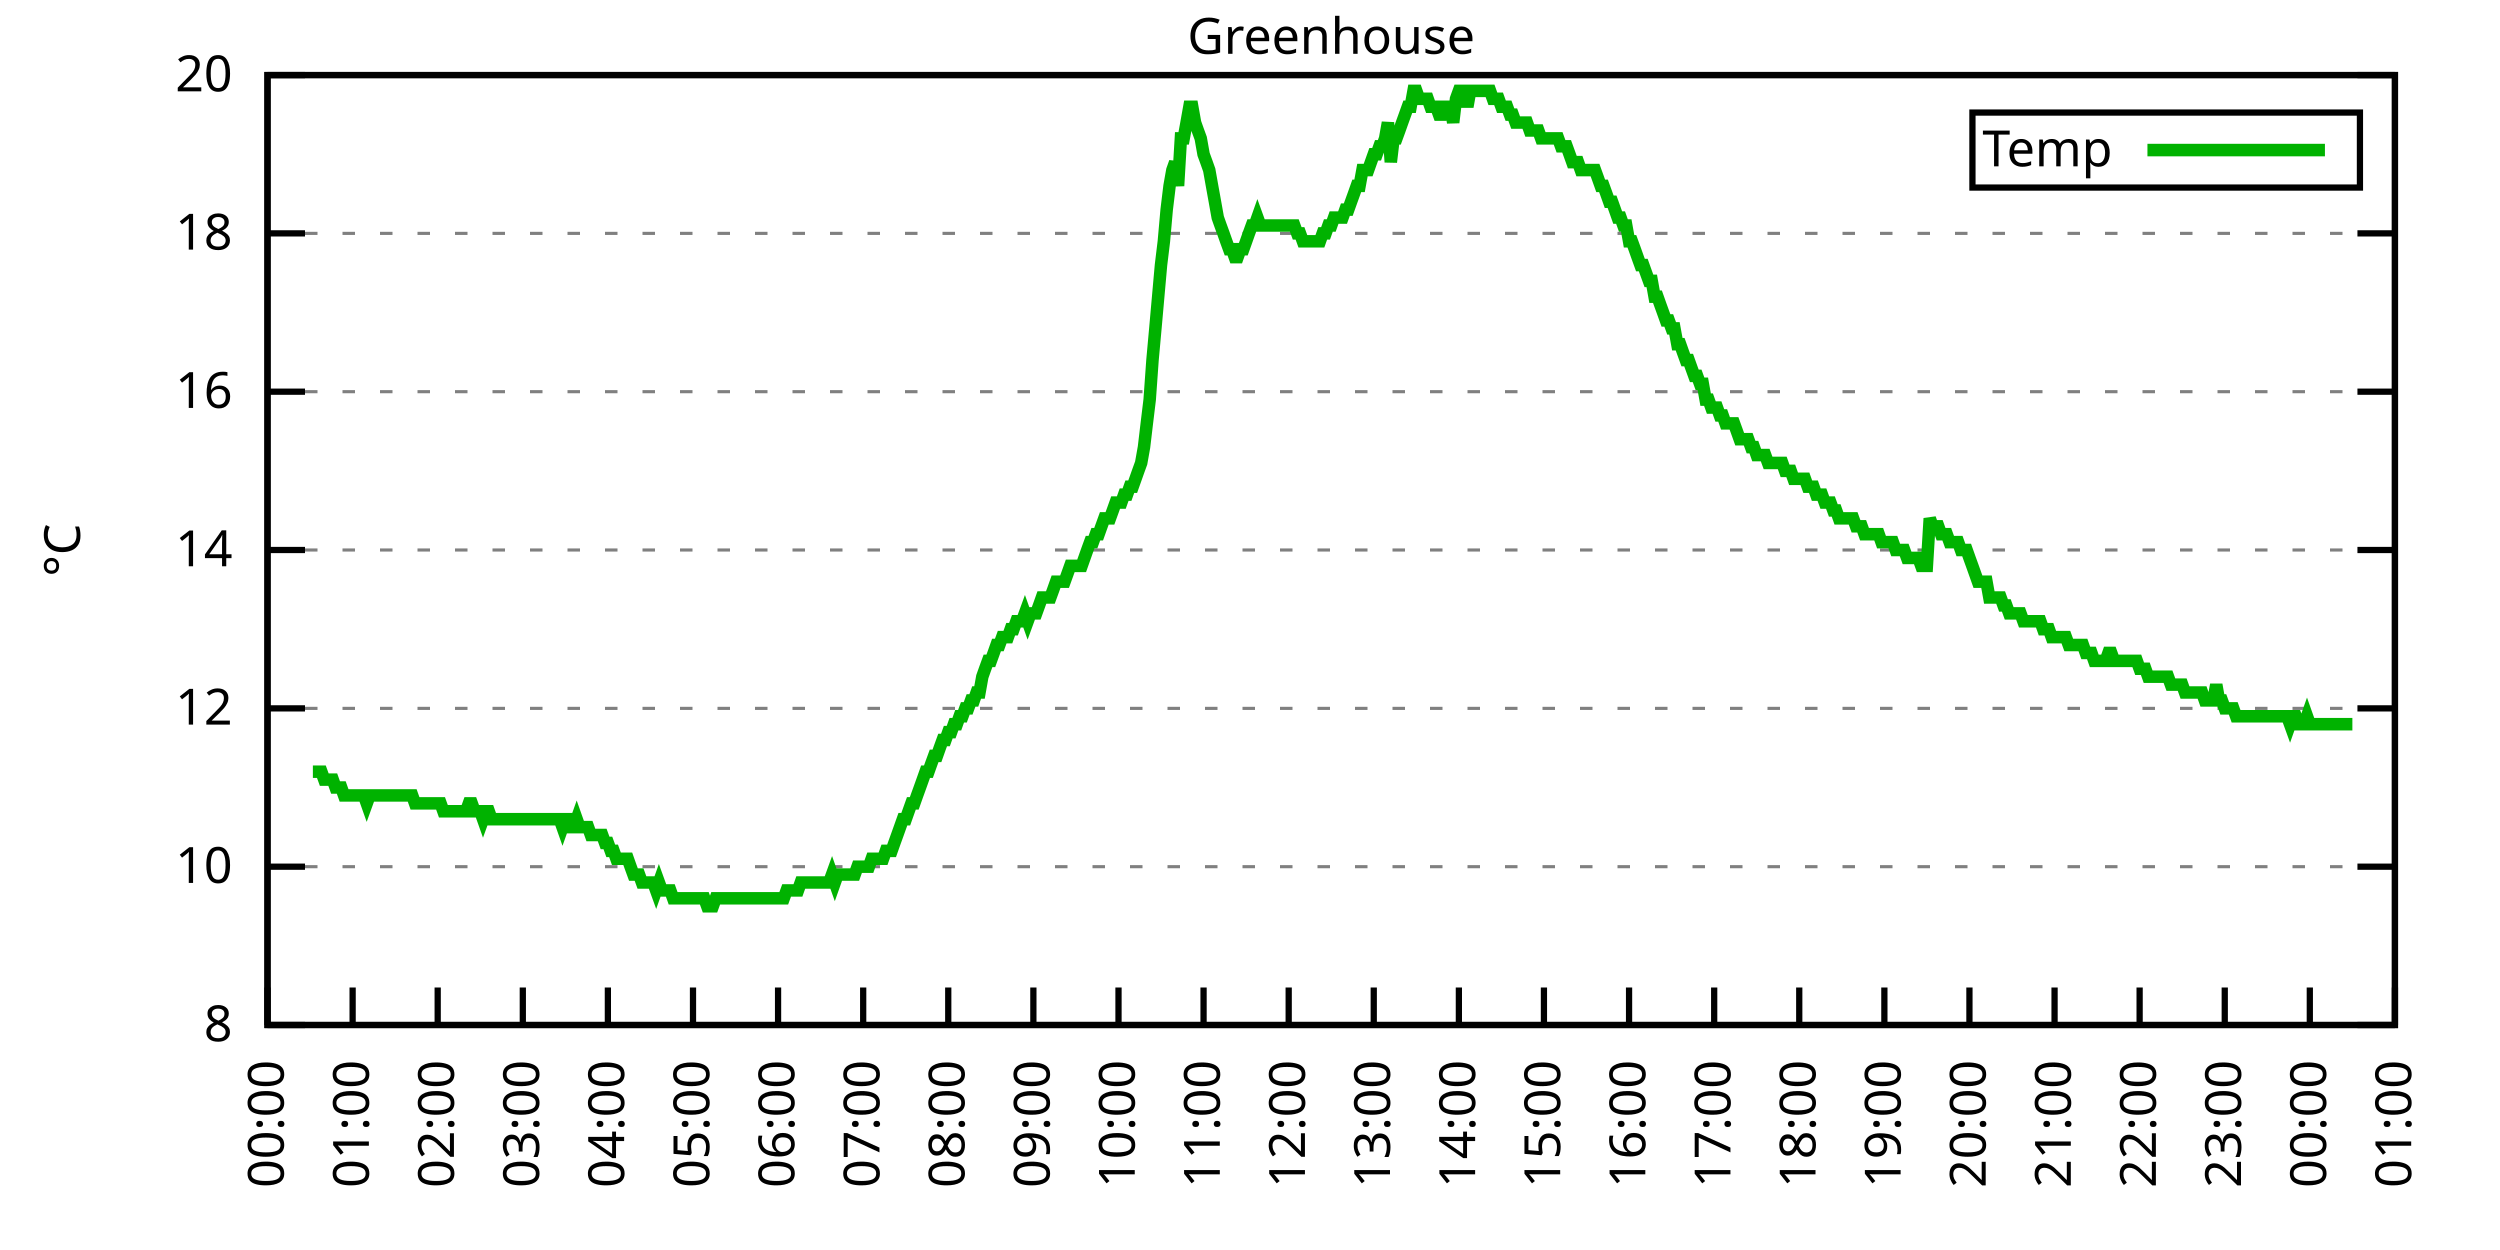
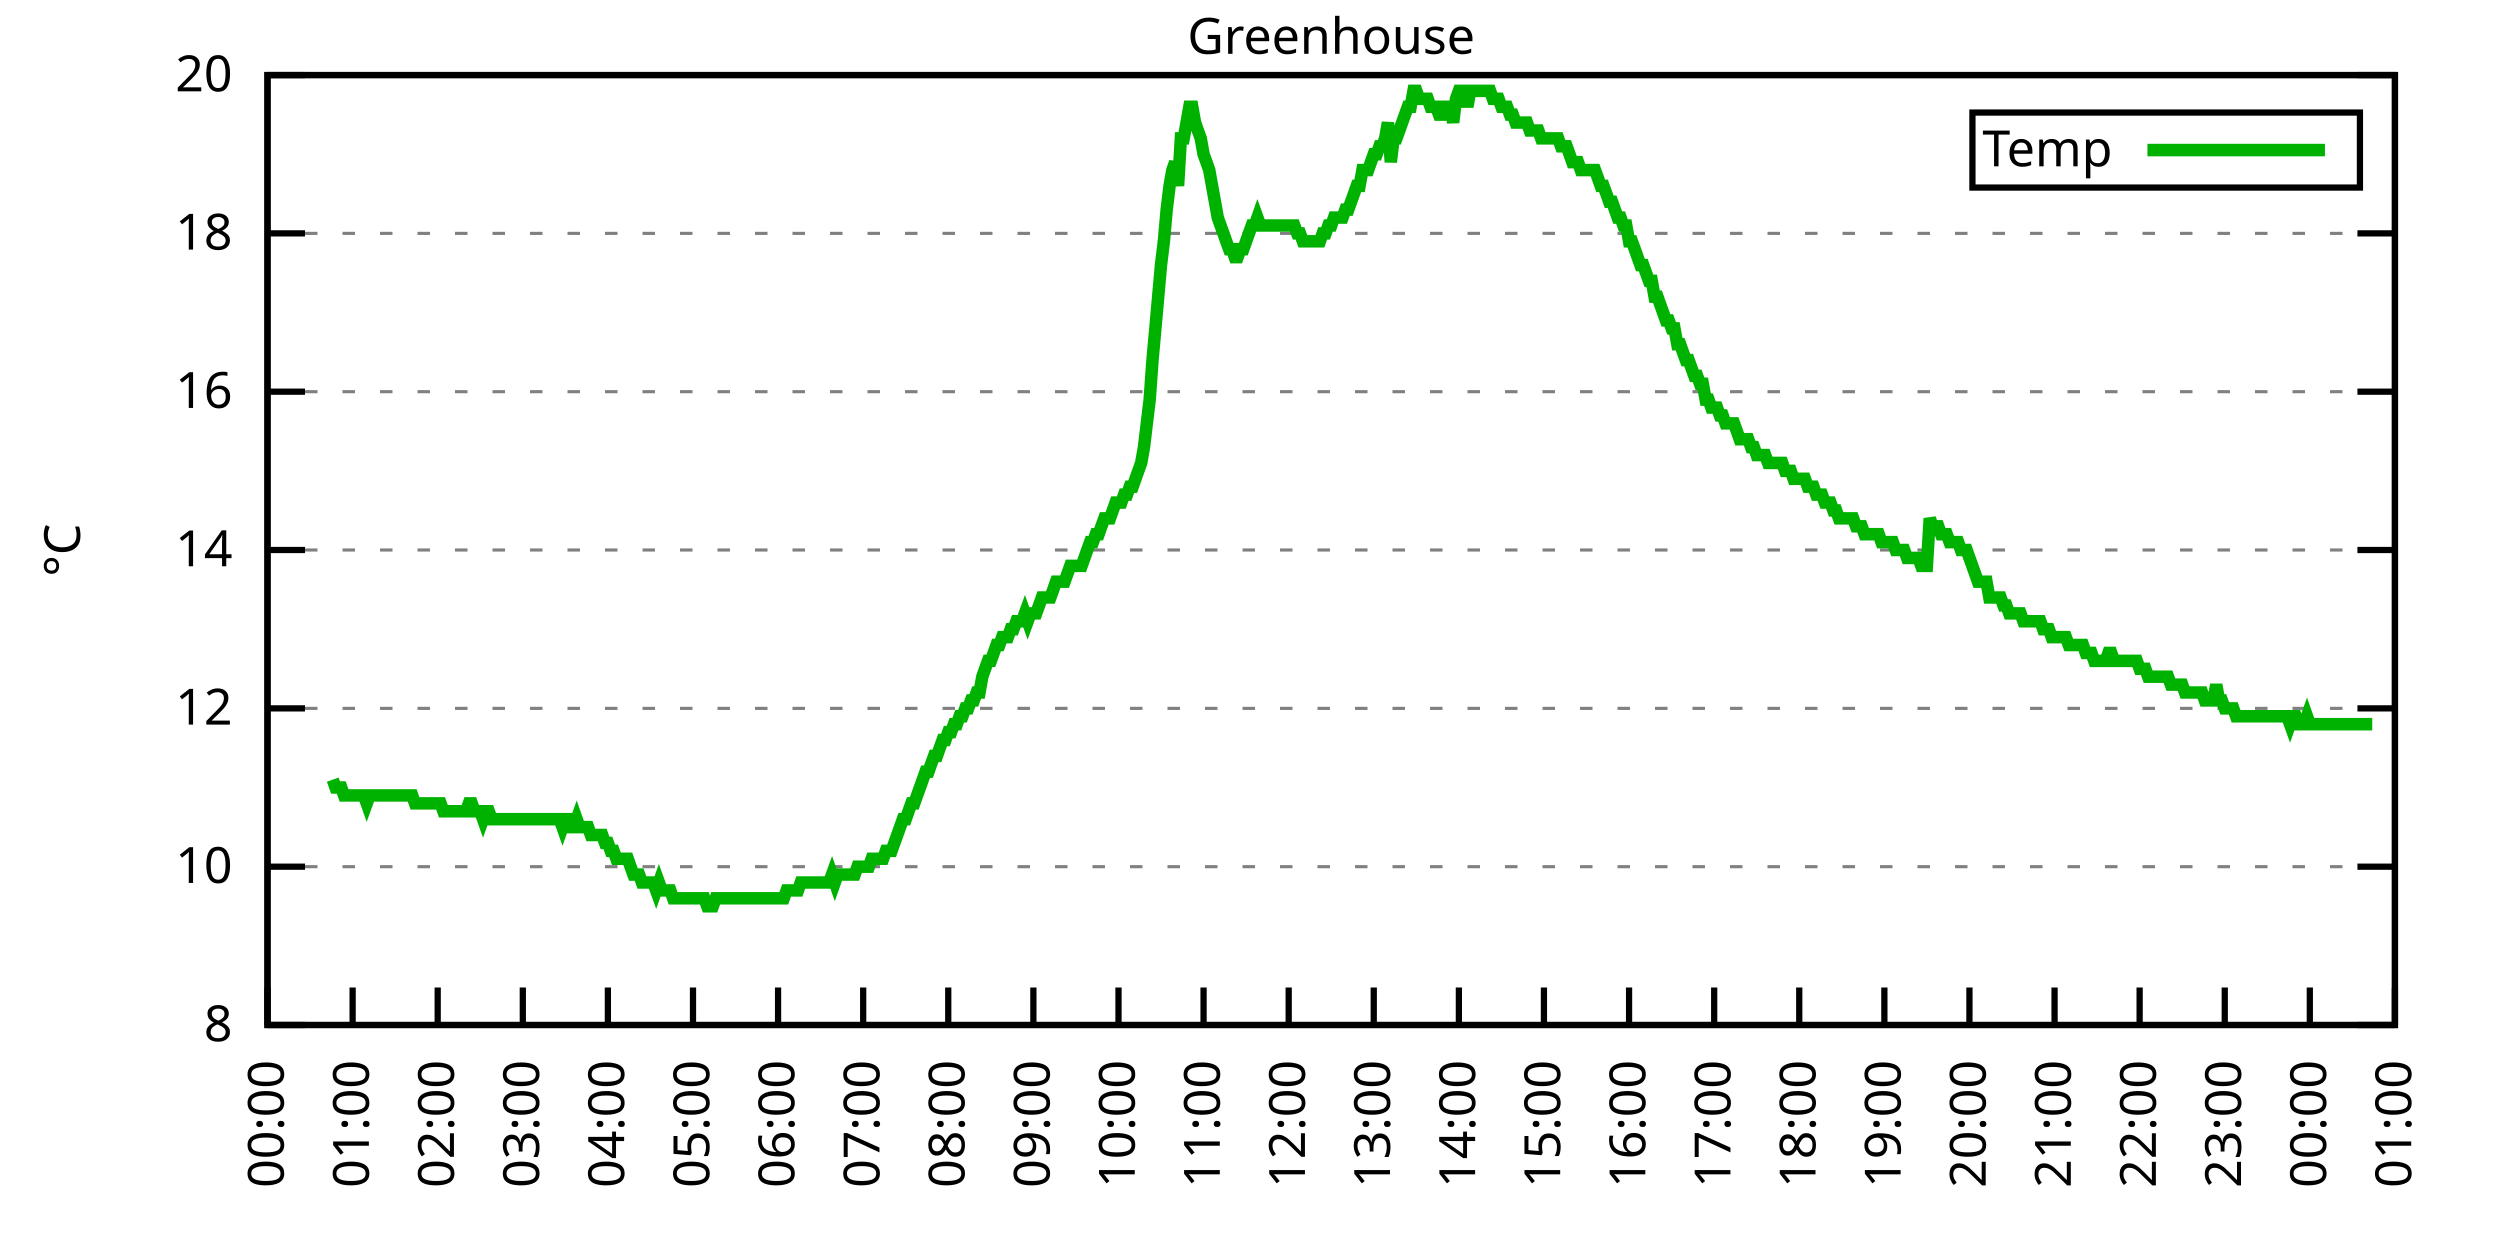
<svg xmlns="http://www.w3.org/2000/svg" xmlns:xlink="http://www.w3.org/1999/xlink" width="400" height="200" viewBox="0 0 400 200">
  <g id="gnuplot_canvas">
    <rect x="0" y="0" width="400" height="200" fill="none" />
    <defs>
      <circle id="gpDot" r="0.5" stroke-width="0.5" stroke="currentColor" />
      <path id="gpPt0" stroke-width="0.333" stroke="currentColor" d="M-1,0 h2 M0,-1 v2" />
      <path id="gpPt1" stroke-width="0.333" stroke="currentColor" d="M-1,-1 L1,1 M1,-1 L-1,1" />
      <path id="gpPt2" stroke-width="0.333" stroke="currentColor" d="M-1,0 L1,0 M0,-1 L0,1 M-1,-1 L1,1 M-1,1 L1,-1" />
      <rect id="gpPt3" stroke-width="0.333" stroke="currentColor" x="-1" y="-1" width="2" height="2" />
      <rect id="gpPt4" stroke-width="0.333" stroke="currentColor" fill="currentColor" x="-1" y="-1" width="2" height="2" />
      <circle id="gpPt5" stroke-width="0.333" stroke="currentColor" cx="0" cy="0" r="1" />
      <use xlink:href="#gpPt5" id="gpPt6" fill="currentColor" stroke="none" />
      <path id="gpPt7" stroke-width="0.333" stroke="currentColor" d="M0,-1.33 L-1.33,0.67 L1.33,0.67 z" />
      <use xlink:href="#gpPt7" id="gpPt8" fill="currentColor" stroke="none" />
      <use xlink:href="#gpPt7" id="gpPt9" stroke="currentColor" transform="rotate(180)" />
      <use xlink:href="#gpPt9" id="gpPt10" fill="currentColor" stroke="none" />
      <use xlink:href="#gpPt3" id="gpPt11" stroke="currentColor" transform="rotate(45)" />
      <use xlink:href="#gpPt11" id="gpPt12" fill="currentColor" stroke="none" />
      <path id="gpPt13" stroke-width="0.333" stroke="currentColor" d="M0,1.330 L1.265,0.411 L0.782,-1.067 L-0.782,-1.076 L-1.265,0.411 z" />
      <use xlink:href="#gpPt13" id="gpPt14" fill="currentColor" stroke="none" />
      <filter id="textbox" filterUnits="objectBoundingBox" x="0" y="0" height="1" width="1">
        <feFlood flood-color="white" flood-opacity="1" result="bgnd" />
        <feComposite in="SourceGraphic" in2="bgnd" operator="atop" />
      </filter>
      <filter id="greybox" filterUnits="objectBoundingBox" x="0" y="0" height="1" width="1">
        <feFlood flood-color="lightgrey" flood-opacity="1" result="grey" />
        <feComposite in="SourceGraphic" in2="grey" operator="atop" />
      </filter>
    </defs>
    <g fill="none" color="white" stroke="currentColor" stroke-width="1.00" stroke-linecap="butt" stroke-linejoin="miter">
</g>
    <g fill="none" color="black" stroke="currentColor" stroke-width="1.00" stroke-linecap="butt" stroke-linejoin="miter">
      <g stroke="none" shape-rendering="crispEdges">
        <polygon fill="rgb(255, 255, 255)" points="42.80,164.00 383.18,164.00 383.18,12.02 42.80,12.02 " />
      </g>
    </g>
    <g fill="none" color="black" stroke="currentColor" stroke-width="1.00" stroke-linecap="butt" stroke-linejoin="miter">
</g>
    <g fill="none" color="black" stroke="black" stroke-width="0.50" stroke-linecap="butt" stroke-linejoin="miter">
</g>
    <g fill="none" color="gray" stroke="currentColor" stroke-width="0.50" stroke-linecap="butt" stroke-linejoin="miter">
      <path stroke="gray" stroke-dasharray="2,4" class="gridline" d="M42.80,164.00 L383.19,164.00  " />
    </g>
    <g fill="none" color="gray" stroke="gray" stroke-width="1.00" stroke-linecap="butt" stroke-linejoin="miter">
</g>
    <g fill="none" color="black" stroke="currentColor" stroke-width="1.00" stroke-linecap="butt" stroke-linejoin="miter">
      <path stroke="black" d="M42.80,164.00 L48.80,164.00 M383.19,164.00 L377.19,164.00  " />
      <g transform="translate(37.20,166.60)" stroke="none" fill="black" font-family="Sans" font-size="8.00" text-anchor="end">
        <text>
          <tspan font-family="Sans"> 8</tspan>
        </text>
      </g>
    </g>
    <g fill="none" color="black" stroke="currentColor" stroke-width="1.00" stroke-linecap="butt" stroke-linejoin="miter">
</g>
    <g fill="none" color="black" stroke="black" stroke-width="0.50" stroke-linecap="butt" stroke-linejoin="miter">
</g>
    <g fill="none" color="gray" stroke="currentColor" stroke-width="0.50" stroke-linecap="butt" stroke-linejoin="miter">
      <path stroke="gray" stroke-dasharray="2,4" class="gridline" d="M42.80,138.67 L383.19,138.67  " />
    </g>
    <g fill="none" color="gray" stroke="gray" stroke-width="1.00" stroke-linecap="butt" stroke-linejoin="miter">
</g>
    <g fill="none" color="black" stroke="currentColor" stroke-width="1.00" stroke-linecap="butt" stroke-linejoin="miter">
      <path stroke="black" d="M42.80,138.67 L48.80,138.67 M383.19,138.67 L377.19,138.67  " />
      <g transform="translate(37.20,141.27)" stroke="none" fill="black" font-family="Sans" font-size="8.00" text-anchor="end">
        <text>
          <tspan font-family="Sans"> 10</tspan>
        </text>
      </g>
    </g>
    <g fill="none" color="black" stroke="currentColor" stroke-width="1.00" stroke-linecap="butt" stroke-linejoin="miter">
</g>
    <g fill="none" color="black" stroke="black" stroke-width="0.50" stroke-linecap="butt" stroke-linejoin="miter">
</g>
    <g fill="none" color="gray" stroke="currentColor" stroke-width="0.50" stroke-linecap="butt" stroke-linejoin="miter">
      <path stroke="gray" stroke-dasharray="2,4" class="gridline" d="M42.80,113.34 L383.19,113.34  " />
    </g>
    <g fill="none" color="gray" stroke="gray" stroke-width="1.00" stroke-linecap="butt" stroke-linejoin="miter">
</g>
    <g fill="none" color="black" stroke="currentColor" stroke-width="1.00" stroke-linecap="butt" stroke-linejoin="miter">
      <path stroke="black" d="M42.80,113.34 L48.80,113.34 M383.19,113.34 L377.19,113.34  " />
      <g transform="translate(37.20,115.94)" stroke="none" fill="black" font-family="Sans" font-size="8.00" text-anchor="end">
        <text>
          <tspan font-family="Sans"> 12</tspan>
        </text>
      </g>
    </g>
    <g fill="none" color="black" stroke="currentColor" stroke-width="1.00" stroke-linecap="butt" stroke-linejoin="miter">
</g>
    <g fill="none" color="black" stroke="black" stroke-width="0.50" stroke-linecap="butt" stroke-linejoin="miter">
</g>
    <g fill="none" color="gray" stroke="currentColor" stroke-width="0.50" stroke-linecap="butt" stroke-linejoin="miter">
      <path stroke="gray" stroke-dasharray="2,4" class="gridline" d="M42.80,88.00 L383.19,88.00  " />
    </g>
    <g fill="none" color="gray" stroke="gray" stroke-width="1.00" stroke-linecap="butt" stroke-linejoin="miter">
</g>
    <g fill="none" color="black" stroke="currentColor" stroke-width="1.00" stroke-linecap="butt" stroke-linejoin="miter">
      <path stroke="black" d="M42.80,88.00 L48.80,88.00 M383.19,88.00 L377.19,88.00  " />
      <g transform="translate(37.20,90.60)" stroke="none" fill="black" font-family="Sans" font-size="8.00" text-anchor="end">
        <text>
          <tspan font-family="Sans"> 14</tspan>
        </text>
      </g>
    </g>
    <g fill="none" color="black" stroke="currentColor" stroke-width="1.00" stroke-linecap="butt" stroke-linejoin="miter">
</g>
    <g fill="none" color="black" stroke="black" stroke-width="0.50" stroke-linecap="butt" stroke-linejoin="miter">
</g>
    <g fill="none" color="gray" stroke="currentColor" stroke-width="0.50" stroke-linecap="butt" stroke-linejoin="miter">
      <path stroke="gray" stroke-dasharray="2,4" class="gridline" d="M42.80,62.67 L383.19,62.67  " />
    </g>
    <g fill="none" color="gray" stroke="gray" stroke-width="1.00" stroke-linecap="butt" stroke-linejoin="miter">
</g>
    <g fill="none" color="black" stroke="currentColor" stroke-width="1.00" stroke-linecap="butt" stroke-linejoin="miter">
      <path stroke="black" d="M42.80,62.67 L48.80,62.67 M383.19,62.67 L377.19,62.67  " />
      <g transform="translate(37.20,65.27)" stroke="none" fill="black" font-family="Sans" font-size="8.00" text-anchor="end">
        <text>
          <tspan font-family="Sans"> 16</tspan>
        </text>
      </g>
    </g>
    <g fill="none" color="black" stroke="currentColor" stroke-width="1.00" stroke-linecap="butt" stroke-linejoin="miter">
</g>
    <g fill="none" color="black" stroke="black" stroke-width="0.50" stroke-linecap="butt" stroke-linejoin="miter">
</g>
    <g fill="none" color="gray" stroke="currentColor" stroke-width="0.50" stroke-linecap="butt" stroke-linejoin="miter">
      <path stroke="gray" stroke-dasharray="2,4" class="gridline" d="M42.80,37.34 L383.19,37.34  " />
    </g>
    <g fill="none" color="gray" stroke="gray" stroke-width="1.00" stroke-linecap="butt" stroke-linejoin="miter">
</g>
    <g fill="none" color="black" stroke="currentColor" stroke-width="1.00" stroke-linecap="butt" stroke-linejoin="miter">
      <path stroke="black" d="M42.80,37.34 L48.80,37.34 M383.19,37.34 L377.19,37.34  " />
      <g transform="translate(37.20,39.94)" stroke="none" fill="black" font-family="Sans" font-size="8.00" text-anchor="end">
        <text>
          <tspan font-family="Sans"> 18</tspan>
        </text>
      </g>
    </g>
    <g fill="none" color="black" stroke="currentColor" stroke-width="1.00" stroke-linecap="butt" stroke-linejoin="miter">
</g>
    <g fill="none" color="black" stroke="black" stroke-width="0.50" stroke-linecap="butt" stroke-linejoin="miter">
</g>
    <g fill="none" color="gray" stroke="currentColor" stroke-width="0.50" stroke-linecap="butt" stroke-linejoin="miter">
      <path stroke="gray" stroke-dasharray="2,4" class="gridline" d="M42.80,12.01 L383.19,12.01  " />
    </g>
    <g fill="none" color="gray" stroke="gray" stroke-width="1.00" stroke-linecap="butt" stroke-linejoin="miter">
</g>
    <g fill="none" color="black" stroke="currentColor" stroke-width="1.00" stroke-linecap="butt" stroke-linejoin="miter">
      <path stroke="black" d="M42.80,12.01 L48.80,12.01 M383.19,12.01 L377.19,12.01  " />
      <g transform="translate(37.20,14.61)" stroke="none" fill="black" font-family="Sans" font-size="8.00" text-anchor="end">
        <text>
          <tspan font-family="Sans"> 20</tspan>
        </text>
      </g>
    </g>
    <g fill="none" color="black" stroke="currentColor" stroke-width="1.00" stroke-linecap="butt" stroke-linejoin="miter">
      <path stroke="black" d="M42.80,164.00 L42.80,158.00  " />
      <g transform="translate(45.40,169.60) rotate(270.00)" stroke="none" fill="black" font-family="Sans" font-size="8.00" text-anchor="end">
        <text>
          <tspan font-family="Sans">00:00</tspan>
        </text>
      </g>
    </g>
    <g fill="none" color="black" stroke="currentColor" stroke-width="1.00" stroke-linecap="butt" stroke-linejoin="miter">
      <path stroke="black" d="M56.42,164.00 L56.42,158.00  " />
      <g transform="translate(59.02,169.60) rotate(270.00)" stroke="none" fill="black" font-family="Sans" font-size="8.00" text-anchor="end">
        <text>
          <tspan font-family="Sans">01:00</tspan>
        </text>
      </g>
    </g>
    <g fill="none" color="black" stroke="currentColor" stroke-width="1.00" stroke-linecap="butt" stroke-linejoin="miter">
      <path stroke="black" d="M70.03,164.00 L70.03,158.00  " />
      <g transform="translate(72.63,169.60) rotate(270.00)" stroke="none" fill="black" font-family="Sans" font-size="8.00" text-anchor="end">
        <text>
          <tspan font-family="Sans">02:00</tspan>
        </text>
      </g>
    </g>
    <g fill="none" color="black" stroke="currentColor" stroke-width="1.00" stroke-linecap="butt" stroke-linejoin="miter">
      <path stroke="black" d="M83.65,164.00 L83.65,158.00  " />
      <g transform="translate(86.25,169.60) rotate(270.00)" stroke="none" fill="black" font-family="Sans" font-size="8.00" text-anchor="end">
        <text>
          <tspan font-family="Sans">03:00</tspan>
        </text>
      </g>
    </g>
    <g fill="none" color="black" stroke="currentColor" stroke-width="1.00" stroke-linecap="butt" stroke-linejoin="miter">
      <path stroke="black" d="M97.26,164.00 L97.26,158.00  " />
      <g transform="translate(99.86,169.60) rotate(270.00)" stroke="none" fill="black" font-family="Sans" font-size="8.00" text-anchor="end">
        <text>
          <tspan font-family="Sans">04:00</tspan>
        </text>
      </g>
    </g>
    <g fill="none" color="black" stroke="currentColor" stroke-width="1.00" stroke-linecap="butt" stroke-linejoin="miter">
      <path stroke="black" d="M110.88,164.00 L110.88,158.00  " />
      <g transform="translate(113.48,169.60) rotate(270.00)" stroke="none" fill="black" font-family="Sans" font-size="8.00" text-anchor="end">
        <text>
          <tspan font-family="Sans">05:00</tspan>
        </text>
      </g>
    </g>
    <g fill="none" color="black" stroke="currentColor" stroke-width="1.00" stroke-linecap="butt" stroke-linejoin="miter">
      <path stroke="black" d="M124.49,164.00 L124.49,158.00  " />
      <g transform="translate(127.09,169.60) rotate(270.00)" stroke="none" fill="black" font-family="Sans" font-size="8.00" text-anchor="end">
        <text>
          <tspan font-family="Sans">06:00</tspan>
        </text>
      </g>
    </g>
    <g fill="none" color="black" stroke="currentColor" stroke-width="1.00" stroke-linecap="butt" stroke-linejoin="miter">
      <path stroke="black" d="M138.11,164.00 L138.11,158.00  " />
      <g transform="translate(140.71,169.60) rotate(270.00)" stroke="none" fill="black" font-family="Sans" font-size="8.00" text-anchor="end">
        <text>
          <tspan font-family="Sans">07:00</tspan>
        </text>
      </g>
    </g>
    <g fill="none" color="black" stroke="currentColor" stroke-width="1.00" stroke-linecap="butt" stroke-linejoin="miter">
      <path stroke="black" d="M151.72,164.00 L151.72,158.00  " />
      <g transform="translate(154.32,169.60) rotate(270.00)" stroke="none" fill="black" font-family="Sans" font-size="8.00" text-anchor="end">
        <text>
          <tspan font-family="Sans">08:00</tspan>
        </text>
      </g>
    </g>
    <g fill="none" color="black" stroke="currentColor" stroke-width="1.00" stroke-linecap="butt" stroke-linejoin="miter">
      <path stroke="black" d="M165.34,164.00 L165.34,158.00  " />
      <g transform="translate(167.94,169.60) rotate(270.00)" stroke="none" fill="black" font-family="Sans" font-size="8.00" text-anchor="end">
        <text>
          <tspan font-family="Sans">09:00</tspan>
        </text>
      </g>
    </g>
    <g fill="none" color="black" stroke="currentColor" stroke-width="1.00" stroke-linecap="butt" stroke-linejoin="miter">
      <path stroke="black" d="M178.96,164.00 L178.96,158.00  " />
      <g transform="translate(181.56,169.60) rotate(270.00)" stroke="none" fill="black" font-family="Sans" font-size="8.00" text-anchor="end">
        <text>
          <tspan font-family="Sans">10:00</tspan>
        </text>
      </g>
    </g>
    <g fill="none" color="black" stroke="currentColor" stroke-width="1.00" stroke-linecap="butt" stroke-linejoin="miter">
      <path stroke="black" d="M192.57,164.00 L192.57,158.00  " />
      <g transform="translate(195.17,169.60) rotate(270.00)" stroke="none" fill="black" font-family="Sans" font-size="8.00" text-anchor="end">
        <text>
          <tspan font-family="Sans">11:00</tspan>
        </text>
      </g>
    </g>
    <g fill="none" color="black" stroke="currentColor" stroke-width="1.00" stroke-linecap="butt" stroke-linejoin="miter">
      <path stroke="black" d="M206.19,164.00 L206.19,158.00  " />
      <g transform="translate(208.79,169.60) rotate(270.00)" stroke="none" fill="black" font-family="Sans" font-size="8.00" text-anchor="end">
        <text>
          <tspan font-family="Sans">12:00</tspan>
        </text>
      </g>
    </g>
    <g fill="none" color="black" stroke="currentColor" stroke-width="1.00" stroke-linecap="butt" stroke-linejoin="miter">
      <path stroke="black" d="M219.80,164.00 L219.80,158.00  " />
      <g transform="translate(222.40,169.60) rotate(270.00)" stroke="none" fill="black" font-family="Sans" font-size="8.00" text-anchor="end">
        <text>
          <tspan font-family="Sans">13:00</tspan>
        </text>
      </g>
    </g>
    <g fill="none" color="black" stroke="currentColor" stroke-width="1.00" stroke-linecap="butt" stroke-linejoin="miter">
      <path stroke="black" d="M233.42,164.00 L233.42,158.00  " />
      <g transform="translate(236.02,169.60) rotate(270.00)" stroke="none" fill="black" font-family="Sans" font-size="8.00" text-anchor="end">
        <text>
          <tspan font-family="Sans">14:00</tspan>
        </text>
      </g>
    </g>
    <g fill="none" color="black" stroke="currentColor" stroke-width="1.00" stroke-linecap="butt" stroke-linejoin="miter">
      <path stroke="black" d="M247.03,164.00 L247.03,158.00  " />
      <g transform="translate(249.63,169.60) rotate(270.00)" stroke="none" fill="black" font-family="Sans" font-size="8.00" text-anchor="end">
        <text>
          <tspan font-family="Sans">15:00</tspan>
        </text>
      </g>
    </g>
    <g fill="none" color="black" stroke="currentColor" stroke-width="1.00" stroke-linecap="butt" stroke-linejoin="miter">
      <path stroke="black" d="M260.65,164.00 L260.65,158.00  " />
      <g transform="translate(263.25,169.60) rotate(270.00)" stroke="none" fill="black" font-family="Sans" font-size="8.00" text-anchor="end">
        <text>
          <tspan font-family="Sans">16:00</tspan>
        </text>
      </g>
    </g>
    <g fill="none" color="black" stroke="currentColor" stroke-width="1.00" stroke-linecap="butt" stroke-linejoin="miter">
      <path stroke="black" d="M274.27,164.00 L274.27,158.00  " />
      <g transform="translate(276.87,169.60) rotate(270.00)" stroke="none" fill="black" font-family="Sans" font-size="8.00" text-anchor="end">
        <text>
          <tspan font-family="Sans">17:00</tspan>
        </text>
      </g>
    </g>
    <g fill="none" color="black" stroke="currentColor" stroke-width="1.00" stroke-linecap="butt" stroke-linejoin="miter">
      <path stroke="black" d="M287.88,164.00 L287.88,158.00  " />
      <g transform="translate(290.48,169.60) rotate(270.00)" stroke="none" fill="black" font-family="Sans" font-size="8.00" text-anchor="end">
        <text>
          <tspan font-family="Sans">18:00</tspan>
        </text>
      </g>
    </g>
    <g fill="none" color="black" stroke="currentColor" stroke-width="1.00" stroke-linecap="butt" stroke-linejoin="miter">
      <path stroke="black" d="M301.50,164.00 L301.50,158.00  " />
      <g transform="translate(304.10,169.60) rotate(270.00)" stroke="none" fill="black" font-family="Sans" font-size="8.00" text-anchor="end">
        <text>
          <tspan font-family="Sans">19:00</tspan>
        </text>
      </g>
    </g>
    <g fill="none" color="black" stroke="currentColor" stroke-width="1.00" stroke-linecap="butt" stroke-linejoin="miter">
      <path stroke="black" d="M315.11,164.00 L315.11,158.00  " />
      <g transform="translate(317.71,169.60) rotate(270.00)" stroke="none" fill="black" font-family="Sans" font-size="8.00" text-anchor="end">
        <text>
          <tspan font-family="Sans">20:00</tspan>
        </text>
      </g>
    </g>
    <g fill="none" color="black" stroke="currentColor" stroke-width="1.00" stroke-linecap="butt" stroke-linejoin="miter">
      <path stroke="black" d="M328.73,164.00 L328.73,158.00  " />
      <g transform="translate(331.33,169.60) rotate(270.00)" stroke="none" fill="black" font-family="Sans" font-size="8.00" text-anchor="end">
        <text>
          <tspan font-family="Sans">21:00</tspan>
        </text>
      </g>
    </g>
    <g fill="none" color="black" stroke="currentColor" stroke-width="1.00" stroke-linecap="butt" stroke-linejoin="miter">
      <path stroke="black" d="M342.34,164.00 L342.34,158.00  " />
      <g transform="translate(344.94,169.60) rotate(270.00)" stroke="none" fill="black" font-family="Sans" font-size="8.00" text-anchor="end">
        <text>
          <tspan font-family="Sans">22:00</tspan>
        </text>
      </g>
    </g>
    <g fill="none" color="black" stroke="currentColor" stroke-width="1.00" stroke-linecap="butt" stroke-linejoin="miter">
      <path stroke="black" d="M355.96,164.00 L355.96,158.00  " />
      <g transform="translate(358.56,169.60) rotate(270.00)" stroke="none" fill="black" font-family="Sans" font-size="8.00" text-anchor="end">
        <text>
          <tspan font-family="Sans">23:00</tspan>
        </text>
      </g>
    </g>
    <g fill="none" color="black" stroke="currentColor" stroke-width="1.00" stroke-linecap="butt" stroke-linejoin="miter">
      <path stroke="black" d="M369.57,164.00 L369.57,158.00  " />
      <g transform="translate(372.17,169.60) rotate(270.00)" stroke="none" fill="black" font-family="Sans" font-size="8.00" text-anchor="end">
        <text>
          <tspan font-family="Sans">00:00</tspan>
        </text>
      </g>
    </g>
    <g fill="none" color="black" stroke="currentColor" stroke-width="1.00" stroke-linecap="butt" stroke-linejoin="miter">
      <path stroke="black" d="M383.19,164.00 L383.19,158.00  " />
      <g transform="translate(385.79,169.60) rotate(270.00)" stroke="none" fill="black" font-family="Sans" font-size="8.00" text-anchor="end">
        <text>
          <tspan font-family="Sans">01:00</tspan>
        </text>
      </g>
    </g>
    <g fill="none" color="black" stroke="currentColor" stroke-width="1.00" stroke-linecap="butt" stroke-linejoin="miter">
</g>
    <g fill="none" color="black" stroke="currentColor" stroke-width="1.00" stroke-linecap="butt" stroke-linejoin="miter">
      <path stroke="black" d="M42.80,12.01 L42.80,164.00 L383.19,164.00 L383.19,12.01 L42.80,12.01 Z  " />
    </g>
    <g fill="none" color="black" stroke="currentColor" stroke-width="1.00" stroke-linecap="butt" stroke-linejoin="miter">
</g>
    <g fill="none" color="black" stroke="currentColor" stroke-width="1.00" stroke-linecap="butt" stroke-linejoin="miter">
      <path stroke="black" d="M315.59,30.01 L315.59,18.01 L377.59,18.01 L377.59,30.01 L315.59,30.01 Z  " />
    </g>
    <g id="Greenhouse_plot_1">
      <g fill="none" color="white" stroke="black" stroke-width="2.00" stroke-linecap="butt" stroke-linejoin="miter">
</g>
      <g fill="none" color="black" stroke="currentColor" stroke-width="2.00" stroke-linecap="butt" stroke-linejoin="miter">
        <g transform="translate(337.99,26.61)" stroke="none" fill="black" font-family="Sans" font-size="8.00" text-anchor="end">
          <text>
            <tspan font-family="Sans">Temp</tspan>
          </text>
        </g>
      </g>
      <g fill="none" color="black" stroke="currentColor" stroke-width="2.00" stroke-linecap="butt" stroke-linejoin="miter">
-         <path stroke="rgb(  0, 178,   0)" d="M343.59,24.01 L371.99,24.01 M50.06,123.47 L50.52,123.47 L50.97,123.47 L51.42,123.47 L51.88,124.74 L52.33,124.74   L52.78,124.74 L53.24,124.74 L53.69,126.00 L54.15,126.00 L54.60,126.00 L55.05,127.27 L55.51,127.27 L55.96,127.27   L56.42,127.27 L56.87,127.27 L57.32,127.27 L57.78,127.27 L58.23,127.27 L58.68,128.54 L59.14,127.27 L59.59,127.27   L60.05,127.27 L60.50,127.27 L60.95,127.27 L61.41,127.27 L61.86,127.27 L62.32,127.27 L62.77,127.27 L63.22,127.27   L63.68,127.27 L64.13,127.27 L64.58,127.27 L65.04,127.27 L65.49,127.27 L65.95,127.27 L66.40,128.54 L66.85,128.54   L67.31,128.54 L67.76,128.54 L68.22,128.54 L68.67,128.54 L69.12,128.54 L69.58,128.54 L70.03,128.54 L70.49,128.54   L70.94,129.80 L71.39,129.80 L71.85,129.80 L72.30,129.80 L72.75,129.80 L73.21,129.80 L73.66,129.80 L74.12,129.80   L74.57,129.80 L75.02,128.54 L75.48,128.54 L75.93,129.80 L76.39,129.80 L76.84,129.80 L77.29,131.07 L77.75,129.80   L78.20,129.80 L78.65,131.07 L79.11,131.07 L79.56,131.07 L80.02,131.07 L80.47,131.07 L80.92,131.07 L81.38,131.07   L81.83,131.07 L82.29,131.07 L82.74,131.07 L83.19,131.07 L83.65,131.07 L84.10,131.07 L84.55,131.07 L85.01,131.07   L85.46,131.07 L85.92,131.07 L86.37,131.07 L86.82,131.07 L87.28,131.07 L87.73,131.07 L88.19,131.07 L88.64,131.07   L89.09,131.07 L89.55,131.07 L90.00,132.34 L90.45,131.07 L90.91,131.07 L91.36,132.34 L91.82,132.34 L92.27,131.07   L92.72,132.34 L93.18,132.34 L93.63,132.34 L94.09,132.34 L94.54,133.60 L94.99,133.60 L95.45,133.60 L95.90,133.60   L96.35,133.60 L96.81,134.87 L97.26,134.87 L97.72,136.14 L98.17,136.14 L98.62,137.40 L99.08,137.40 L99.53,137.40   L99.99,137.40 L100.44,137.40 L100.89,138.67 L101.35,139.93 L101.80,139.93 L102.25,139.93 L102.71,141.20 L103.16,141.20   L103.62,141.20 L104.07,141.20 L104.52,141.20 L104.98,142.47 L105.43,141.20 L105.89,142.47 L106.34,142.47 L106.79,142.47   L107.25,142.47 L107.70,143.73 L108.15,143.73 L108.61,143.73 L109.06,143.73 L109.52,143.73 L109.97,143.73 L110.42,143.73   L110.88,143.73 L111.33,143.73 L111.79,143.73 L112.24,143.73 L112.69,143.73 L113.15,145.00 L113.60,145.00 L114.05,145.00   L114.51,143.73 L114.96,143.73 L115.42,143.73 L115.87,143.73 L116.32,143.73 L116.78,143.73 L117.23,143.73 L117.69,143.73   L118.14,143.73 L118.59,143.73 L119.05,143.73 L119.50,143.73 L119.96,143.73 L120.41,143.73 L120.86,143.73 L121.32,143.73   L121.77,143.73 L122.22,143.73 L122.68,143.73 L123.13,143.73 L123.59,143.73 L124.04,143.73 L124.49,143.73 L124.95,143.73   L125.40,143.73 L125.86,142.47 L126.31,142.47 L126.76,142.47 L127.22,142.47 L127.67,142.47 L128.12,141.20 L128.58,141.20   L129.03,141.20 L129.49,141.20 L129.94,141.20 L130.39,141.20 L130.85,141.20 L131.30,141.20 L131.76,141.20 L132.21,141.20   L132.66,141.20 L133.12,139.93 L133.57,141.20 L134.02,139.93 L134.48,139.93 L134.93,139.93 L135.39,139.93 L135.84,139.93   L136.29,139.93 L136.75,139.93 L137.20,138.67 L137.66,138.67 L138.11,138.67 L138.56,138.67 L139.02,138.67 L139.47,137.40   L139.92,137.40 L140.38,137.40 L140.83,137.40 L141.29,137.40 L141.74,136.14 L142.19,136.14 L142.65,136.14 L143.10,134.87   L143.56,133.60 L144.01,132.34 L144.46,131.07 L144.92,131.07 L145.37,129.80 L145.82,128.54 L146.28,128.54 L146.73,127.27   L147.19,126.00 L147.64,124.74 L148.09,123.47 L148.55,123.47 L149.00,122.20 L149.46,120.94 L149.91,120.94 L150.36,119.67   L150.82,118.40 L151.27,118.40 L151.72,117.14 L152.18,117.14 L152.63,115.87 L153.09,115.87 L153.54,114.60 L153.99,114.60   L154.45,113.34 L154.90,113.34 L155.36,112.07 L155.81,112.07 L156.26,110.80 L156.72,110.80 L157.17,108.27 L157.62,107.00   L158.08,105.74 L158.53,105.74 L158.99,104.47 L159.44,103.20 L159.89,103.20 L160.35,101.94 L160.80,101.94 L161.26,101.94   L161.71,100.67 L162.16,100.67 L162.62,99.40 L163.07,99.40 L163.52,99.40 L163.98,98.14 L164.43,99.40 L164.89,98.14   L165.34,98.14 L165.79,98.14 L166.25,96.87 L166.70,95.60 L167.16,95.60 L167.61,95.60 L168.06,95.60 L168.52,94.34   L168.97,93.07 L169.43,93.07 L169.88,93.07 L170.33,93.07 L170.79,91.80 L171.24,90.54 L171.69,90.54 L172.15,90.54   L172.60,90.54 L173.06,90.54 L173.51,89.27 L173.96,88.00 L174.42,86.74 L174.87,86.74 L175.33,85.47 L175.78,85.47   L176.23,84.21 L176.69,82.94 L177.14,82.94 L177.59,82.94 L178.05,81.67 L178.50,80.41 L178.96,80.41 L179.41,80.41   L179.86,79.14 L180.32,79.14 L180.77,77.87 L181.23,77.87 L181.68,76.61 L182.13,75.34 L182.59,74.07 L183.04,71.54   L183.49,67.74 L183.95,63.94 L184.40,57.61 L184.86,52.54 L185.31,47.47 L185.76,42.41 L186.22,38.61 L186.67,33.54   L187.13,29.74 L187.58,27.21 L188.03,25.94 L188.49,29.74 L188.94,22.14 L189.39,22.14 L189.85,19.61 L190.30,17.08   L190.76,17.08 L191.21,19.61 L191.66,20.88 L192.12,22.14 L192.57,24.68 L193.03,25.94 L193.48,27.21 L193.93,29.74   L194.39,32.28 L194.84,34.81 L195.29,36.08 L195.75,37.34 L196.20,38.61 L196.66,39.87 L197.11,39.87 L197.56,41.14   L198.02,41.14 L198.47,39.87 L198.93,39.87 L199.38,38.61 L199.83,37.34 L200.29,36.08 L200.74,36.08 L201.19,34.81   L201.65,36.08 L202.10,36.08 L202.56,36.08 L203.01,36.08 L203.46,36.08 L203.92,36.08 L204.37,36.08 L204.83,36.08   L205.28,36.08 L205.73,36.08 L206.19,36.08 L206.64,36.08 L207.09,36.08 L207.55,37.34 L208.00,37.34 L208.46,38.61   L208.91,38.61 L209.36,38.61 L209.82,38.61 L210.27,38.61 L210.73,38.61 L211.18,38.61 L211.63,37.34 L212.09,37.34   L212.54,36.08 L213.00,36.08 L213.45,34.81 L213.90,34.81 L214.36,34.81 L214.81,34.81 L215.26,33.54 L215.72,33.54   L216.17,32.28 L216.63,31.01 L217.08,29.74 L217.53,29.74 L217.99,27.21 L218.44,27.21 L218.90,27.21 L219.35,25.94   L219.80,24.68 L220.26,24.68 L220.71,23.41 L221.16,23.41 L221.62,22.14 L222.07,19.61 L222.53,25.94 L222.98,22.14   L223.43,22.14 L223.89,20.88 L224.34,19.61 L224.80,18.34 L225.25,17.08 L225.70,17.08 L226.16,14.54 L226.61,14.54   L227.06,15.81 L227.52,15.81 L227.97,15.81 L228.43,15.81 L228.88,17.08 L229.33,17.08 L229.79,17.08 L230.24,18.34   L230.70,18.34 L231.15,17.08 L231.60,17.08 L232.06,17.08 L232.51,19.61 L232.96,15.81 L233.42,14.54 L233.87,14.54   L234.33,14.54 L234.78,17.08 L235.23,14.54 L235.69,14.54 L236.14,14.54 L236.60,14.54 L237.05,14.54 L237.50,14.54   L237.96,14.54 L238.41,14.54 L238.86,15.81 L239.32,15.81 L239.77,15.81 L240.23,17.08 L240.68,17.08 L241.13,17.08   L241.59,18.34 L242.04,18.34 L242.50,19.61 L242.95,19.61 L243.40,19.61 L243.86,19.61 L244.31,19.61 L244.76,20.88   L245.22,20.88 L245.67,20.88 L246.13,20.88 L246.58,22.14 L247.03,22.14 L247.49,22.14 L247.94,22.14 L248.40,22.14   L248.85,22.14 L249.30,22.14 L249.76,23.41 L250.21,23.41 L250.66,23.41 L251.12,24.68 L251.57,25.94 L252.03,25.94   L252.48,25.94 L252.93,27.21 L253.39,27.21 L253.84,27.21 L254.30,27.21 L254.75,27.21 L255.20,27.21 L255.66,28.48   L256.11,29.74 L256.56,29.74 L257.02,31.01 L257.47,32.28 L257.93,32.28 L258.38,33.54 L258.83,34.81 L259.29,34.81   L259.74,36.08 L260.20,36.08 L260.65,38.61 L261.10,38.61 L261.56,39.87 L262.01,41.14 L262.47,42.41 L262.92,42.41   L263.37,43.67 L263.83,44.94 L264.28,44.94 L264.73,47.47 L265.19,47.47 L265.64,48.74 L266.10,50.01 L266.55,51.27   L267.00,51.27 L267.46,52.54 L267.91,52.54 L268.37,55.07 L268.82,55.07 L269.27,56.34 L269.73,57.61 L270.18,57.61   L270.63,58.87 L271.09,60.14 L271.54,60.14 L272.00,61.41 L272.45,61.41 L272.90,63.94 L273.36,63.94 L273.81,65.21   L274.27,65.21 L274.72,65.21 L275.17,66.47 L275.63,66.47 L276.08,67.74 L276.53,67.74 L276.99,67.74 L277.44,67.74   L277.90,69.01 L278.35,70.27 L278.80,70.27 L279.26,70.27 L279.71,70.27 L280.17,71.54 L280.62,71.54 L281.07,72.81   L281.53,72.81 L281.98,72.81 L282.43,72.81 L282.89,74.07 L283.34,74.07 L283.80,74.07 L284.25,74.07 L284.70,74.07   L285.16,74.07 L285.61,75.34 L286.07,75.34 L286.52,75.34 L286.97,76.61 L287.43,76.61 L287.88,76.61 L288.33,76.61   L288.79,76.61 L289.24,77.87 L289.70,77.87 L290.15,77.87 L290.60,79.14 L291.06,79.14 L291.51,79.14 L291.97,80.41   L292.42,80.41 L292.87,80.41 L293.33,81.67 L293.78,81.67 L294.23,82.94 L294.69,82.94 L295.14,82.94 L295.60,82.94   L296.05,82.94 L296.50,82.94 L296.96,84.21 L297.41,84.21 L297.87,84.21 L298.32,85.47 L298.77,85.47 L299.23,85.47   L299.68,85.47 L300.13,85.47 L300.59,85.47 L301.04,86.74 L301.50,86.74 L301.95,86.74 L302.40,86.74 L302.86,86.74   L303.31,88.00 L303.77,88.00 L304.22,88.00 L304.67,88.00 L305.13,89.27 L305.58,89.27 L306.03,89.27 L306.49,89.27   L306.94,89.27 L307.40,90.54 L307.85,90.54 L308.30,90.54 L308.76,82.94 L309.21,84.21 L309.67,84.21 L310.12,84.21   L310.57,85.47 L311.03,85.47 L311.48,85.47 L311.94,86.74 L312.39,86.74 L312.84,86.74 L313.30,86.74 L313.75,88.00   L314.20,88.00 L314.66,88.00 L315.11,89.27 L315.57,90.54 L316.02,91.80 L316.47,93.07 L316.93,93.07 L317.38,93.07   L317.84,93.07 L318.29,95.60 L318.74,95.60 L319.20,95.60 L319.65,95.60 L320.10,95.60 L320.56,96.87 L321.01,96.87   L321.47,98.14 L321.92,98.14 L322.37,98.14 L322.83,98.14 L323.28,98.14 L323.74,99.40 L324.19,99.40 L324.64,99.40   L325.10,99.40 L325.55,99.40 L326.00,99.40 L326.46,99.40 L326.91,100.67 L327.37,100.67 L327.82,100.67 L328.27,101.94   L328.73,101.94 L329.18,101.94 L329.64,101.94 L330.09,101.94 L330.54,101.94 L331.00,103.20 L331.45,103.20 L331.90,103.20   L332.36,103.20 L332.81,103.20 L333.27,103.20 L333.72,104.47 L334.17,104.47 L334.63,104.47 L335.08,105.74 L335.54,105.74   L335.99,105.74 L336.44,105.74 L336.90,105.74 L337.35,104.47 L337.80,104.47 L338.26,105.74 L338.71,105.74 L339.17,105.74   L339.62,105.74 L340.07,105.74 L340.53,105.74 L340.98,105.74 L341.44,105.74 L341.89,105.74 L342.34,107.00 L342.80,107.00   L343.25,107.00 L343.70,108.27 L344.16,108.27 L344.61,108.27 L345.07,108.27 L345.52,108.27 L345.97,108.27 L346.43,108.27   L346.88,108.27 L347.34,109.54 L347.79,109.54 L348.24,109.54 L348.70,109.54 L349.15,109.54 L349.60,110.80 L350.06,110.80   L350.51,110.80 L350.97,110.80 L351.42,110.80 L351.87,110.80 L352.33,110.80 L352.78,112.07 L353.24,112.07 L353.69,112.07   L354.14,112.07 L354.60,109.54 L355.05,112.07 L355.50,112.07 L355.96,113.34 L356.41,113.34 L356.87,113.34 L357.32,113.34   L357.77,114.60 L358.23,114.60 L358.68,114.60 L359.14,114.60 L359.59,114.60 L360.04,114.60 L360.50,114.60 L360.95,114.60   L361.41,114.60 L361.86,114.60 L362.31,114.60 L362.77,114.60 L363.22,114.60 L363.67,114.60 L364.13,114.60 L364.58,114.60   L365.04,114.60 L365.49,114.60 L365.94,114.60 L366.40,115.87 L366.85,114.60 L367.31,114.60 L367.76,115.87 L368.21,115.87   L368.67,115.87 L369.12,114.60 L369.57,115.87 L370.03,115.87 L370.48,115.87 L370.94,115.87 L371.39,115.87 L371.84,115.87   L372.30,115.87 L372.75,115.87 L373.21,115.87 L373.66,115.87 L374.11,115.87 L374.57,115.87 L375.02,115.87 L375.47,115.87   L375.93,115.87 L376.38,115.87  " />
+         <path stroke="rgb(  0, 178,   0)" d="M343.59,24.01 L371.99,24.01 M53.24,124.74 L53.69,126.00 L54.15,126.00 L54.60,126.00 L55.05,127.27 L55.51,127.27   L55.96,127.27 L56.42,127.27 L56.87,127.27 L57.32,127.27 L57.78,127.27 L58.23,127.27 L58.68,128.54 L59.14,127.27   L59.59,127.27 L60.05,127.27 L60.50,127.27 L60.95,127.27 L61.41,127.27 L61.86,127.27 L62.32,127.27 L62.77,127.27   L63.22,127.27 L63.68,127.27 L64.13,127.27 L64.58,127.27 L65.04,127.27 L65.49,127.27 L65.95,127.27 L66.40,128.54   L66.85,128.54 L67.31,128.54 L67.76,128.54 L68.22,128.54 L68.67,128.54 L69.12,128.54 L69.58,128.54 L70.03,128.54   L70.49,128.54 L70.94,129.80 L71.39,129.80 L71.85,129.80 L72.30,129.80 L72.75,129.80 L73.21,129.80 L73.66,129.80   L74.12,129.80 L74.57,129.80 L75.02,128.54 L75.48,128.54 L75.93,129.80 L76.39,129.80 L76.84,129.80 L77.29,131.07   L77.75,129.80 L78.20,129.80 L78.65,131.07 L79.11,131.07 L79.56,131.07 L80.02,131.07 L80.47,131.07 L80.92,131.07   L81.38,131.07 L81.83,131.07 L82.29,131.07 L82.74,131.07 L83.19,131.07 L83.65,131.07 L84.10,131.07 L84.55,131.07   L85.01,131.07 L85.46,131.07 L85.92,131.07 L86.37,131.07 L86.82,131.07 L87.28,131.07 L87.73,131.07 L88.19,131.07   L88.64,131.07 L89.09,131.07 L89.55,131.07 L90.00,132.34 L90.45,131.07 L90.91,131.07 L91.36,132.34 L91.82,132.34   L92.27,131.07 L92.72,132.34 L93.18,132.34 L93.63,132.34 L94.09,132.34 L94.54,133.60 L94.99,133.60 L95.45,133.60   L95.90,133.60 L96.35,133.60 L96.81,134.87 L97.26,134.87 L97.72,136.14 L98.17,136.14 L98.62,137.40 L99.08,137.40   L99.53,137.40 L99.99,137.40 L100.44,137.40 L100.89,138.67 L101.35,139.93 L101.80,139.93 L102.25,139.93 L102.71,141.20   L103.16,141.20 L103.62,141.20 L104.07,141.20 L104.52,141.20 L104.98,142.47 L105.43,141.20 L105.89,142.47 L106.34,142.47   L106.79,142.47 L107.25,142.47 L107.70,143.73 L108.15,143.73 L108.61,143.73 L109.06,143.73 L109.52,143.73 L109.97,143.73   L110.42,143.73 L110.88,143.73 L111.33,143.73 L111.79,143.73 L112.24,143.73 L112.69,143.73 L113.15,145.00 L113.60,145.00   L114.05,145.00 L114.51,143.73 L114.96,143.73 L115.42,143.73 L115.87,143.73 L116.32,143.73 L116.78,143.73 L117.23,143.73   L117.69,143.73 L118.14,143.73 L118.59,143.73 L119.05,143.73 L119.50,143.73 L119.96,143.73 L120.41,143.73 L120.86,143.73   L121.32,143.73 L121.77,143.73 L122.22,143.73 L122.68,143.73 L123.13,143.73 L123.59,143.73 L124.04,143.73 L124.49,143.73   L124.95,143.73 L125.40,143.73 L125.86,142.47 L126.31,142.47 L126.76,142.47 L127.22,142.47 L127.67,142.47 L128.12,141.20   L128.58,141.20 L129.03,141.20 L129.49,141.20 L129.94,141.20 L130.39,141.20 L130.85,141.20 L131.30,141.20 L131.76,141.20   L132.21,141.20 L132.66,141.20 L133.12,139.93 L133.57,141.20 L134.02,139.93 L134.48,139.93 L134.93,139.93 L135.39,139.93   L135.84,139.93 L136.29,139.93 L136.75,139.93 L137.20,138.67 L137.66,138.67 L138.11,138.67 L138.56,138.67 L139.02,138.67   L139.47,137.40 L139.92,137.40 L140.38,137.40 L140.83,137.40 L141.29,137.40 L141.74,136.14 L142.19,136.14 L142.65,136.14   L143.10,134.87 L143.56,133.60 L144.01,132.34 L144.46,131.07 L144.92,131.07 L145.37,129.80 L145.82,128.54 L146.28,128.54   L146.73,127.27 L147.19,126.00 L147.64,124.74 L148.09,123.47 L148.55,123.47 L149.00,122.20 L149.46,120.94 L149.91,120.94   L150.36,119.67 L150.82,118.40 L151.27,118.40 L151.72,117.14 L152.18,117.14 L152.63,115.87 L153.09,115.87 L153.54,114.60   L153.99,114.60 L154.45,113.34 L154.90,113.34 L155.36,112.07 L155.81,112.07 L156.26,110.80 L156.72,110.80 L157.17,108.27   L157.62,107.00 L158.08,105.74 L158.53,105.74 L158.99,104.47 L159.44,103.20 L159.89,103.20 L160.35,101.94 L160.80,101.94   L161.26,101.94 L161.71,100.67 L162.16,100.67 L162.62,99.40 L163.07,99.40 L163.52,99.40 L163.98,98.14 L164.43,99.40   L164.89,98.14 L165.34,98.14 L165.79,98.14 L166.25,96.87 L166.70,95.60 L167.16,95.60 L167.61,95.60 L168.06,95.60   L168.52,94.34 L168.97,93.07 L169.43,93.07 L169.88,93.07 L170.33,93.07 L170.79,91.80 L171.24,90.54 L171.69,90.54   L172.15,90.54 L172.60,90.54 L173.06,90.54 L173.51,89.27 L173.96,88.00 L174.42,86.74 L174.87,86.74 L175.33,85.47   L175.78,85.47 L176.23,84.21 L176.69,82.94 L177.14,82.94 L177.59,82.94 L178.05,81.67 L178.50,80.41 L178.96,80.41   L179.41,80.41 L179.86,79.14 L180.32,79.14 L180.77,77.87 L181.23,77.87 L181.68,76.61 L182.13,75.34 L182.59,74.07   L183.04,71.54 L183.49,67.74 L183.95,63.94 L184.40,57.61 L184.86,52.54 L185.31,47.47 L185.76,42.41 L186.22,38.61   L186.67,33.54 L187.13,29.74 L187.58,27.21 L188.03,25.94 L188.49,29.74 L188.94,22.14 L189.39,22.14 L189.85,19.61   L190.30,17.08 L190.76,17.08 L191.21,19.61 L191.66,20.88 L192.12,22.14 L192.57,24.68 L193.03,25.94 L193.48,27.21   L193.93,29.74 L194.39,32.28 L194.84,34.81 L195.29,36.08 L195.75,37.34 L196.20,38.61 L196.66,39.87 L197.11,39.87   L197.56,41.14 L198.02,41.14 L198.47,39.87 L198.93,39.87 L199.38,38.61 L199.83,37.34 L200.29,36.08 L200.74,36.08   L201.19,34.81 L201.65,36.08 L202.10,36.08 L202.56,36.08 L203.01,36.08 L203.46,36.08 L203.92,36.08 L204.37,36.08   L204.83,36.08 L205.28,36.08 L205.73,36.08 L206.19,36.08 L206.64,36.08 L207.09,36.08 L207.55,37.34 L208.00,37.34   L208.46,38.61 L208.91,38.61 L209.36,38.61 L209.82,38.61 L210.27,38.61 L210.73,38.61 L211.18,38.61 L211.63,37.34   L212.09,37.34 L212.54,36.08 L213.00,36.08 L213.45,34.81 L213.90,34.81 L214.36,34.81 L214.81,34.81 L215.26,33.54   L215.72,33.54 L216.17,32.28 L216.63,31.01 L217.08,29.74 L217.53,29.74 L217.99,27.21 L218.44,27.21 L218.90,27.21   L219.35,25.94 L219.80,24.68 L220.26,24.68 L220.71,23.41 L221.16,23.41 L221.62,22.14 L222.07,19.61 L222.53,25.94   L222.98,22.14 L223.43,22.14 L223.89,20.88 L224.34,19.61 L224.80,18.34 L225.25,17.08 L225.70,17.08 L226.16,14.54   L226.61,14.54 L227.06,15.81 L227.52,15.81 L227.97,15.81 L228.43,15.81 L228.88,17.08 L229.33,17.08 L229.79,17.08   L230.24,18.34 L230.70,18.34 L231.15,17.08 L231.60,17.08 L232.06,17.08 L232.51,19.61 L232.96,15.81 L233.42,14.54   L233.87,14.54 L234.33,14.54 L234.78,17.08 L235.23,14.54 L235.69,14.54 L236.14,14.54 L236.60,14.54 L237.05,14.54   L237.50,14.54 L237.96,14.54 L238.41,14.54 L238.86,15.81 L239.32,15.81 L239.77,15.81 L240.23,17.08 L240.68,17.08   L241.13,17.08 L241.59,18.34 L242.04,18.34 L242.50,19.61 L242.95,19.61 L243.40,19.61 L243.86,19.61 L244.31,19.61   L244.76,20.88 L245.22,20.88 L245.67,20.88 L246.13,20.88 L246.58,22.14 L247.03,22.14 L247.49,22.14 L247.94,22.14   L248.40,22.14 L248.85,22.14 L249.30,22.14 L249.76,23.41 L250.21,23.41 L250.66,23.41 L251.12,24.68 L251.57,25.94   L252.03,25.94 L252.48,25.94 L252.93,27.21 L253.39,27.21 L253.84,27.21 L254.30,27.21 L254.75,27.21 L255.20,27.21   L255.66,28.48 L256.11,29.74 L256.56,29.74 L257.02,31.01 L257.47,32.28 L257.93,32.28 L258.38,33.54 L258.83,34.81   L259.29,34.81 L259.74,36.08 L260.20,36.08 L260.65,38.61 L261.10,38.61 L261.56,39.87 L262.01,41.14 L262.47,42.41   L262.92,42.41 L263.37,43.67 L263.83,44.94 L264.28,44.94 L264.73,47.47 L265.19,47.47 L265.64,48.74 L266.10,50.01   L266.55,51.27 L267.00,51.27 L267.46,52.54 L267.91,52.54 L268.37,55.07 L268.82,55.07 L269.27,56.34 L269.73,57.61   L270.18,57.61 L270.63,58.87 L271.09,60.14 L271.54,60.14 L272.00,61.41 L272.45,61.41 L272.90,63.94 L273.36,63.94   L273.81,65.21 L274.27,65.21 L274.72,65.21 L275.17,66.47 L275.63,66.47 L276.08,67.74 L276.53,67.74 L276.99,67.74   L277.44,67.74 L277.90,69.01 L278.35,70.27 L278.80,70.27 L279.26,70.27 L279.71,70.27 L280.17,71.54 L280.62,71.54   L281.07,72.81 L281.53,72.81 L281.98,72.81 L282.43,72.81 L282.89,74.07 L283.34,74.07 L283.80,74.07 L284.25,74.07   L284.70,74.07 L285.16,74.07 L285.61,75.34 L286.07,75.34 L286.52,75.34 L286.97,76.61 L287.43,76.61 L287.88,76.61   L288.33,76.61 L288.79,76.61 L289.24,77.87 L289.70,77.87 L290.15,77.87 L290.60,79.14 L291.06,79.14 L291.51,79.14   L291.97,80.41 L292.42,80.41 L292.87,80.41 L293.33,81.67 L293.78,81.67 L294.23,82.94 L294.69,82.94 L295.14,82.94   L295.60,82.94 L296.05,82.94 L296.50,82.94 L296.96,84.21 L297.41,84.21 L297.87,84.21 L298.32,85.47 L298.77,85.47   L299.23,85.47 L299.68,85.47 L300.13,85.47 L300.59,85.47 L301.04,86.74 L301.50,86.74 L301.95,86.74 L302.40,86.74   L302.86,86.74 L303.31,88.00 L303.77,88.00 L304.22,88.00 L304.67,88.00 L305.13,89.27 L305.58,89.27 L306.03,89.27   L306.49,89.27 L306.94,89.27 L307.40,90.54 L307.85,90.54 L308.30,90.54 L308.76,82.94 L309.21,84.21 L309.67,84.21   L310.12,84.21 L310.57,85.47 L311.03,85.47 L311.48,85.47 L311.94,86.74 L312.39,86.74 L312.84,86.74 L313.30,86.74   L313.75,88.00 L314.20,88.00 L314.66,88.00 L315.11,89.27 L315.57,90.54 L316.02,91.80 L316.47,93.07 L316.93,93.07   L317.38,93.07 L317.84,93.07 L318.29,95.60 L318.74,95.60 L319.20,95.60 L319.65,95.60 L320.10,95.60 L320.56,96.87   L321.01,96.87 L321.47,98.14 L321.92,98.14 L322.37,98.14 L322.83,98.14 L323.28,98.14 L323.74,99.40 L324.19,99.40   L324.64,99.40 L325.10,99.40 L325.55,99.40 L326.00,99.40 L326.46,99.40 L326.91,100.67 L327.37,100.67 L327.82,100.67   L328.27,101.94 L328.73,101.94 L329.18,101.94 L329.64,101.94 L330.09,101.94 L330.54,101.94 L331.00,103.20 L331.45,103.20   L331.90,103.20 L332.36,103.20 L332.81,103.20 L333.27,103.20 L333.72,104.47 L334.17,104.47 L334.63,104.47 L335.08,105.74   L335.54,105.74 L335.99,105.74 L336.44,105.74 L336.90,105.74 L337.35,104.47 L337.80,104.47 L338.26,105.74 L338.71,105.74   L339.17,105.74 L339.62,105.74 L340.07,105.74 L340.53,105.74 L340.98,105.74 L341.44,105.74 L341.89,105.74 L342.34,107.00   L342.80,107.00 L343.25,107.00 L343.70,108.27 L344.16,108.27 L344.61,108.27 L345.07,108.27 L345.52,108.27 L345.97,108.27   L346.43,108.27 L346.88,108.27 L347.34,109.54 L347.79,109.54 L348.24,109.54 L348.70,109.54 L349.15,109.54 L349.60,110.80   L350.06,110.80 L350.51,110.80 L350.97,110.80 L351.42,110.80 L351.87,110.80 L352.33,110.80 L352.78,112.07 L353.24,112.07   L353.69,112.07 L354.14,112.07 L354.60,109.54 L355.05,112.07 L355.50,112.07 L355.96,113.34 L356.41,113.34 L356.87,113.34   L357.32,113.34 L357.77,114.60 L358.23,114.60 L358.68,114.60 L359.14,114.60 L359.59,114.60 L360.04,114.60 L360.50,114.60   L360.95,114.60 L361.41,114.60 L361.86,114.60 L362.31,114.60 L362.77,114.60 L363.22,114.60 L363.67,114.60 L364.13,114.60   L364.58,114.60 L365.04,114.60 L365.49,114.60 L365.94,114.60 L366.40,115.87 L366.85,114.60 L367.31,114.60 L367.76,115.87   L368.21,115.87 L368.67,115.87 L369.12,114.60 L369.57,115.87 L370.03,115.87 L370.48,115.87 L370.94,115.87 L371.39,115.87   L371.84,115.87 L372.30,115.87 L372.75,115.87 L373.21,115.87 L373.66,115.87 L374.11,115.87 L374.57,115.87 L375.02,115.87   L375.47,115.87 L375.93,115.87 L376.38,115.87 L376.84,115.87 L377.29,115.87 L377.74,115.87 L378.20,115.87 L378.65,115.87   L379.11,115.87 L379.56,115.87  " />
      </g>
    </g>
    <g fill="none" color="black" stroke="currentColor" stroke-width="2.00" stroke-linecap="butt" stroke-linejoin="miter">
</g>
    <g fill="none" color="black" stroke="black" stroke-width="1.00" stroke-linecap="butt" stroke-linejoin="miter">
</g>
    <g fill="none" color="black" stroke="currentColor" stroke-width="1.00" stroke-linecap="butt" stroke-linejoin="miter">
      <path stroke="black" d="M42.80,12.01 L42.80,164.00 L383.19,164.00 L383.19,12.01 L42.80,12.01 Z  " />
      <g transform="translate(12.80,88.01) rotate(270.00)" stroke="none" fill="black" font-family="Sans" font-size="8.00" text-anchor="middle">
        <text>
          <tspan font-family="Sans">°C</tspan>
        </text>
      </g>
    </g>
    <g fill="none" color="black" stroke="currentColor" stroke-width="1.00" stroke-linecap="butt" stroke-linejoin="miter">
</g>
    <g fill="none" color="black" stroke="currentColor" stroke-width="1.00" stroke-linecap="butt" stroke-linejoin="miter">
      <g transform="translate(212.99,8.61)" stroke="none" fill="black" font-family="Sans" font-size="8.00" text-anchor="middle">
        <text>
          <tspan font-family="Sans">Greenhouse</tspan>
        </text>
      </g>
    </g>
    <g fill="none" color="black" stroke="currentColor" stroke-width="1.00" stroke-linecap="butt" stroke-linejoin="miter">
</g>
  </g>
</svg>
